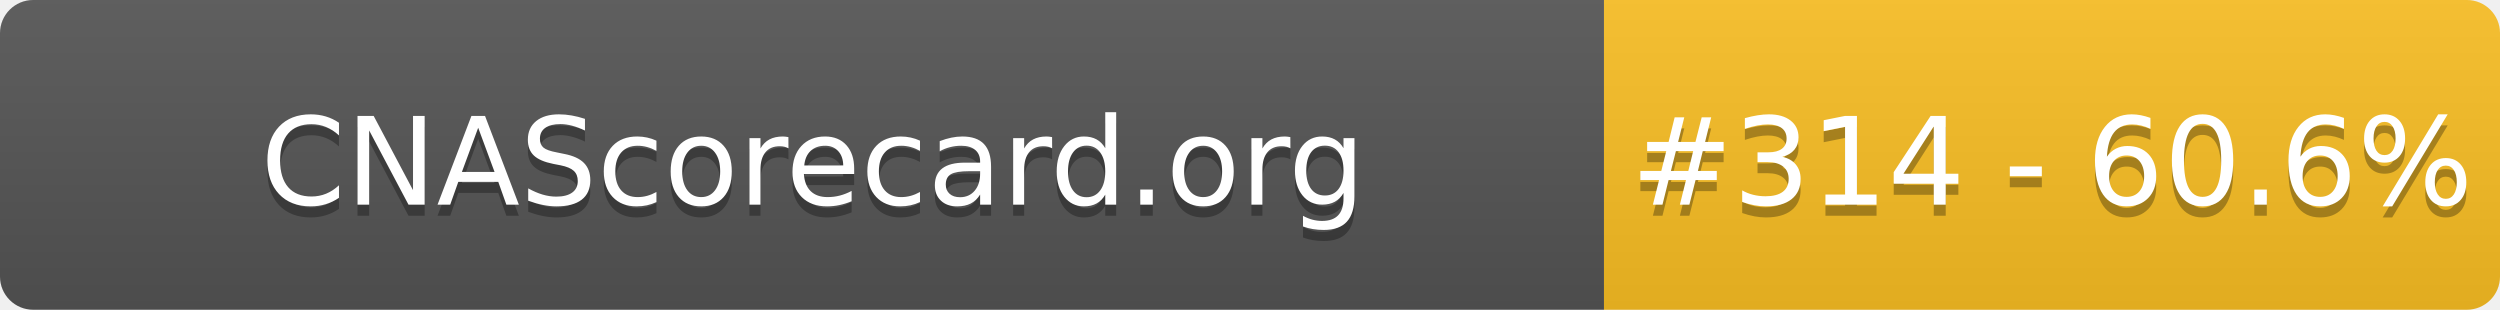
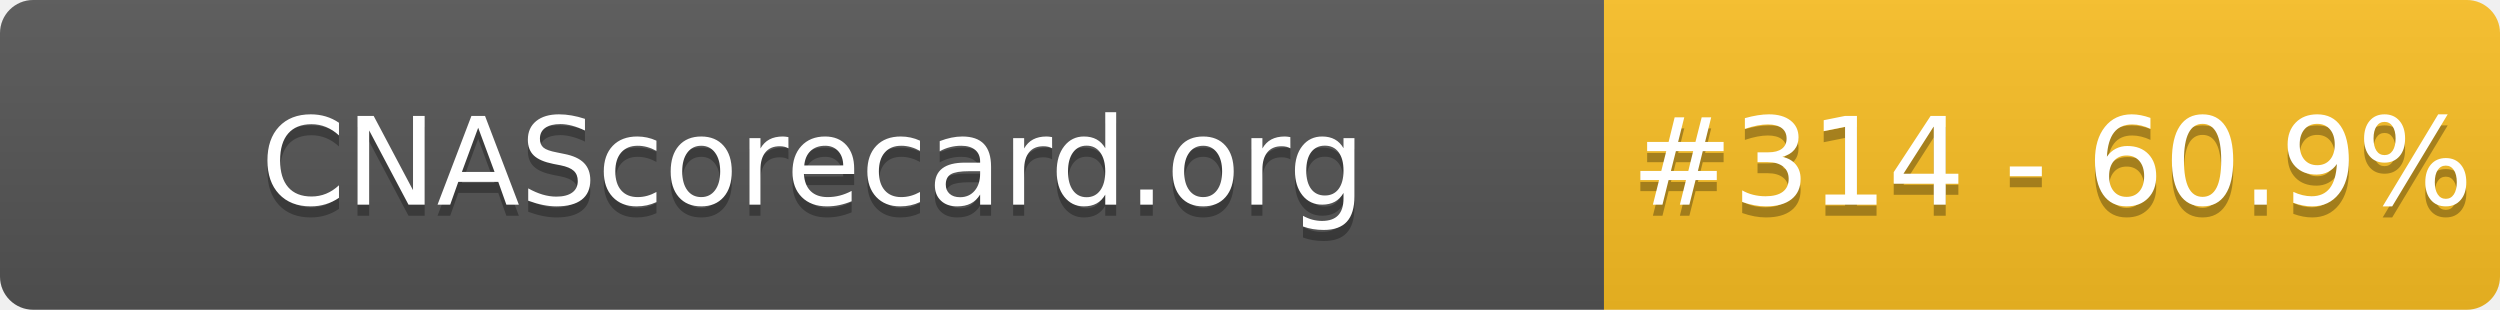
- <svg xmlns="http://www.w3.org/2000/svg" width="226" height="28" role="img" aria-label="CNAScorecard.org: #314 - 60.6%">
+ <svg xmlns="http://www.w3.org/2000/svg" width="226" height="28" role="img" aria-label="CNAScorecard.org: #314 - 60.9%">
  <linearGradient id="s" x2="0" y2="100%">
    <stop offset="0" stop-color="#bbb" stop-opacity=".1" />
    <stop offset="1" stop-opacity=".1" />
  </linearGradient>
  <clipPath id="r">
    <rect width="226" height="28" rx="3" fill="#fff" />
  </clipPath>
  <g clip-path="url(#r)">
    <rect width="145" height="28" fill="#555" />
    <rect x="145" width="81" height="28" fill="#FBBF24" />
    <rect width="226" height="28" fill="url(#s)" />
  </g>
  <g fill="#fff" text-anchor="middle" font-family="Verdana,Geneva,DejaVu Sans,sans-serif" text-rendering="geometricPrecision" font-size="110">
    <text aria-hidden="true" x="735" y="195" fill="#010101" fill-opacity=".3" transform="scale(.1)" textLength="1350">CNAScorecard.org</text>
    <text x="735" y="185" transform="scale(.1)" fill="#fff" textLength="1350">CNAScorecard.org</text>
-     <text aria-hidden="true" x="1855" y="195" fill="#010101" fill-opacity=".3" transform="scale(.1)" textLength="660">#314 - 60.6%</text>
-     <text x="1855" y="185" transform="scale(.1)" fill="#fff" textLength="660">#314 - 60.6%</text>
+     <text aria-hidden="true" x="1855" y="195" fill="#010101" fill-opacity=".3" transform="scale(.1)" textLength="660">#314 - 60.9%</text>
+     <text x="1855" y="185" transform="scale(.1)" fill="#fff" textLength="660">#314 - 60.9%</text>
  </g>
</svg>
